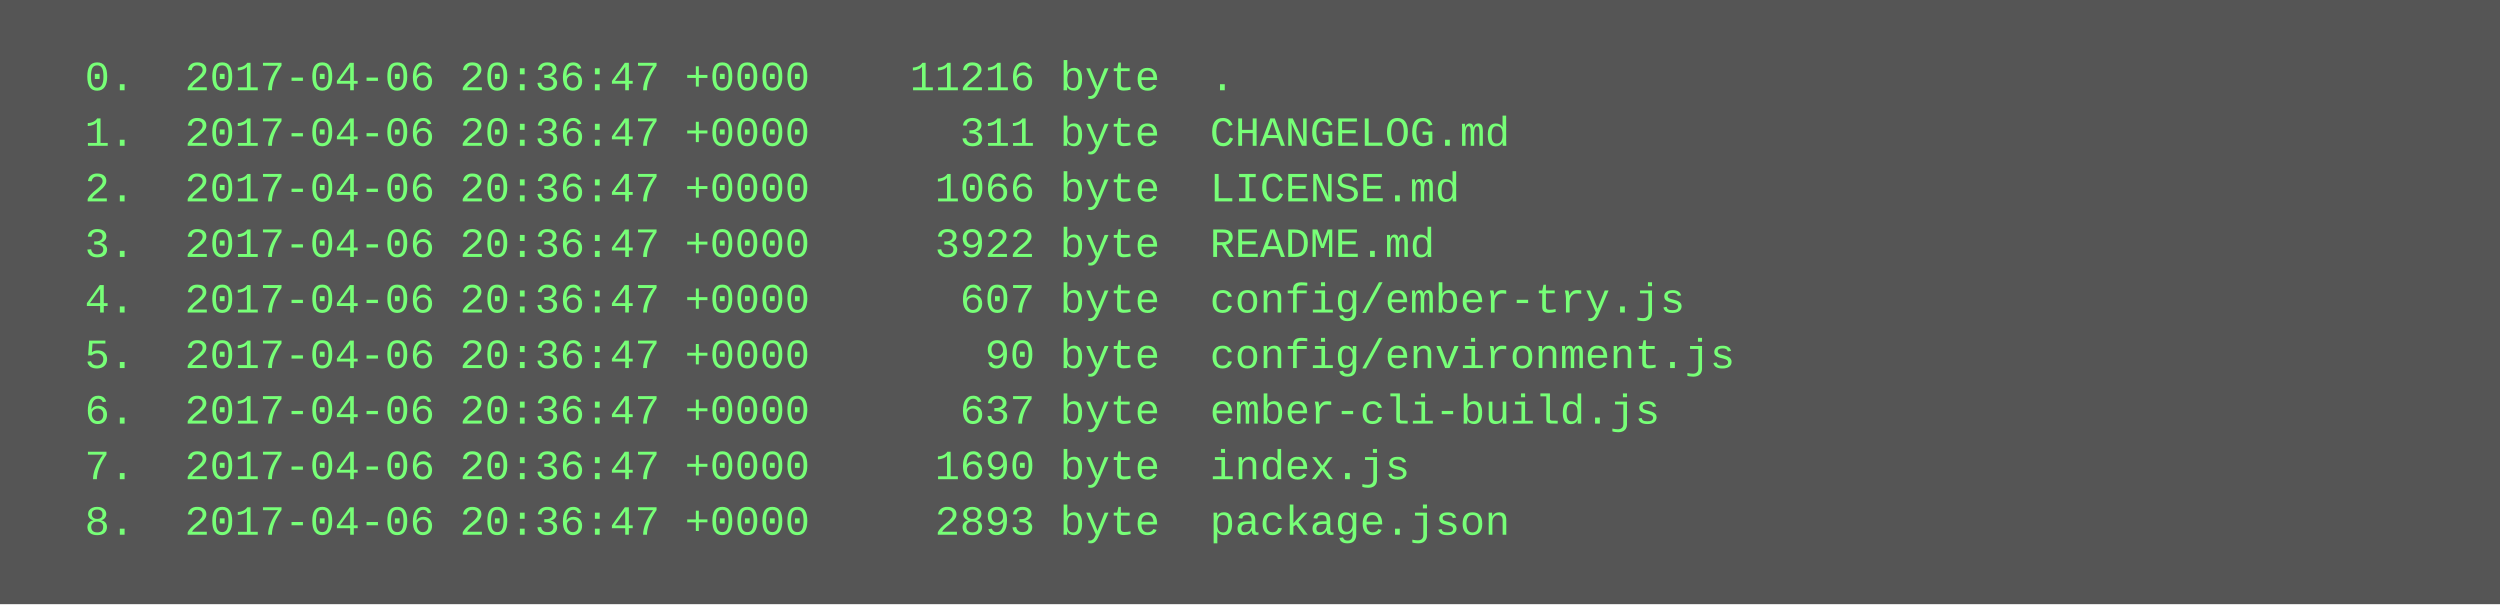
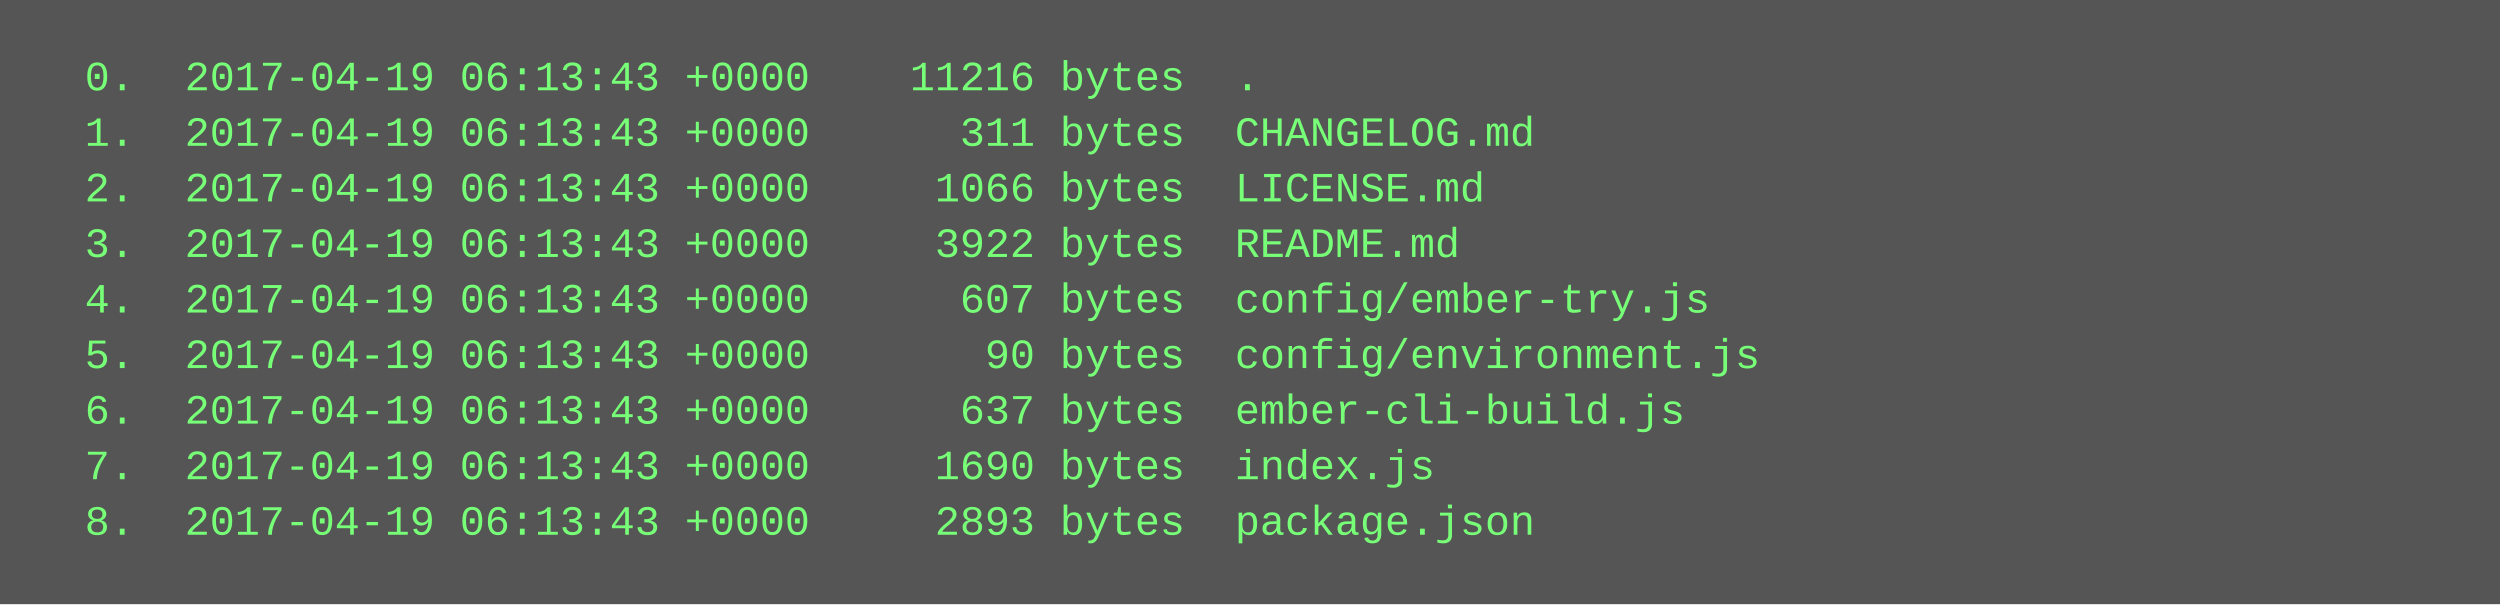
<svg xmlns="http://www.w3.org/2000/svg" height="174" width="720">
  <rect height="174" fill="#555" width="720" />
  <text fill="#7f7" font-family="Courier New" font-size="12" xml:space="preserve">
-     <tspan x="10" y="26">  0.  2017-04-06 20:36:47 +0000    11216 byte  .</tspan>
-     <tspan x="10" y="42">  1.  2017-04-06 20:36:47 +0000      311 byte  CHANGELOG.md</tspan>
-     <tspan x="10" y="58">  2.  2017-04-06 20:36:47 +0000     1066 byte  LICENSE.md</tspan>
-     <tspan x="10" y="74">  3.  2017-04-06 20:36:47 +0000     3922 byte  README.md</tspan>
-     <tspan x="10" y="90">  4.  2017-04-06 20:36:47 +0000      607 byte  config/ember-try.js</tspan>
-     <tspan x="10" y="106">  5.  2017-04-06 20:36:47 +0000       90 byte  config/environment.js</tspan>
-     <tspan x="10" y="122">  6.  2017-04-06 20:36:47 +0000      637 byte  ember-cli-build.js</tspan>
-     <tspan x="10" y="138">  7.  2017-04-06 20:36:47 +0000     1690 byte  index.js</tspan>
-     <tspan x="10" y="154">  8.  2017-04-06 20:36:47 +0000     2893 byte  package.json</tspan>
+     <tspan x="10" y="26">  0.  2017-04-19 06:13:43 +0000    11216 bytes  .</tspan>
+     <tspan x="10" y="42">  1.  2017-04-19 06:13:43 +0000      311 bytes  CHANGELOG.md</tspan>
+     <tspan x="10" y="58">  2.  2017-04-19 06:13:43 +0000     1066 bytes  LICENSE.md</tspan>
+     <tspan x="10" y="74">  3.  2017-04-19 06:13:43 +0000     3922 bytes  README.md</tspan>
+     <tspan x="10" y="90">  4.  2017-04-19 06:13:43 +0000      607 bytes  config/ember-try.js</tspan>
+     <tspan x="10" y="106">  5.  2017-04-19 06:13:43 +0000       90 bytes  config/environment.js</tspan>
+     <tspan x="10" y="122">  6.  2017-04-19 06:13:43 +0000      637 bytes  ember-cli-build.js</tspan>
+     <tspan x="10" y="138">  7.  2017-04-19 06:13:43 +0000     1690 bytes  index.js</tspan>
+     <tspan x="10" y="154">  8.  2017-04-19 06:13:43 +0000     2893 bytes  package.json</tspan>
  </text>
</svg>
